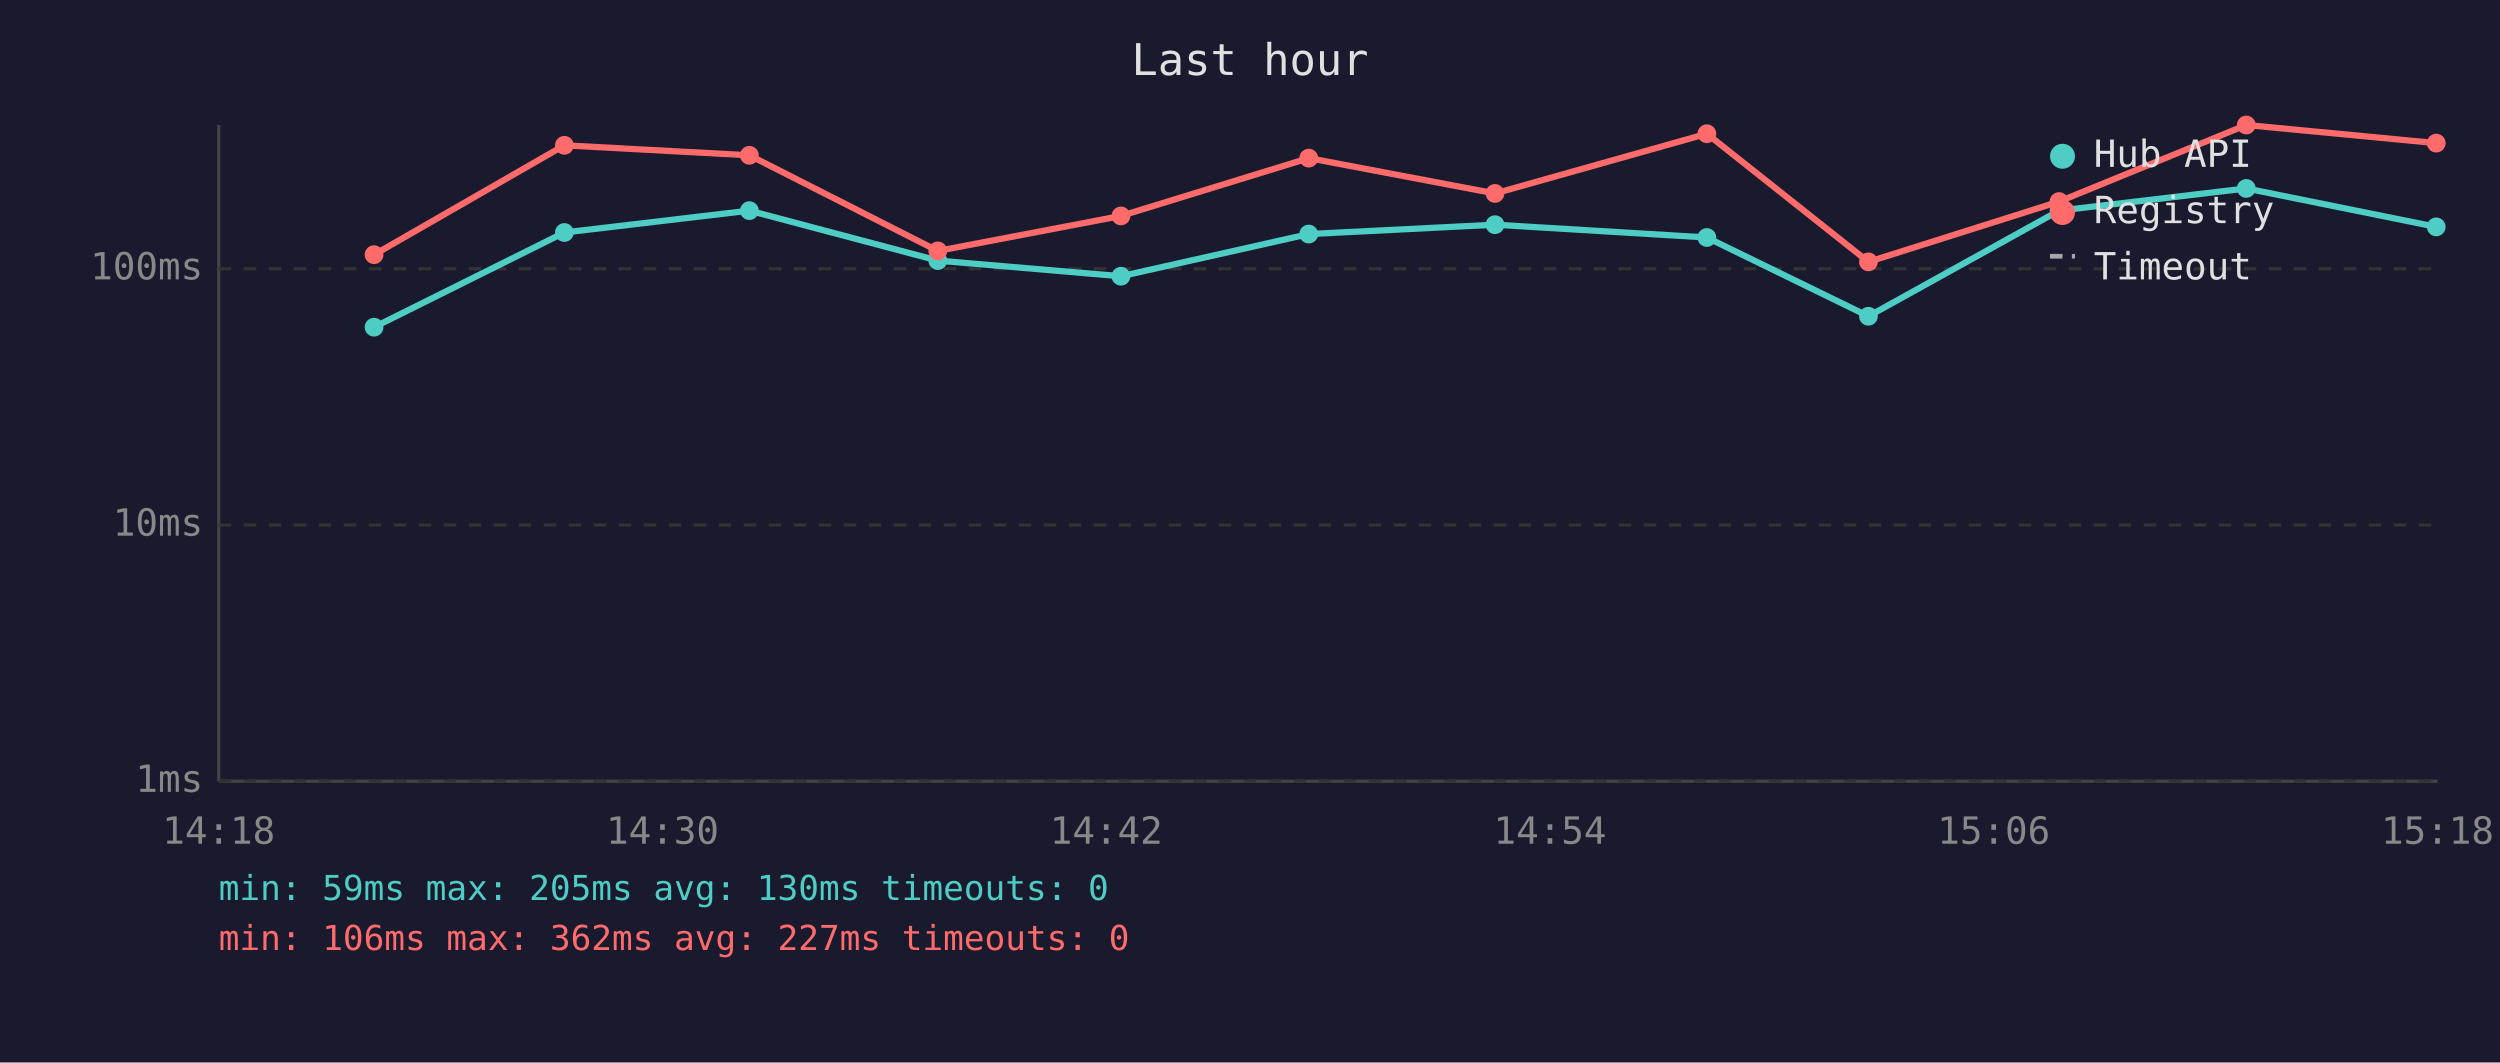
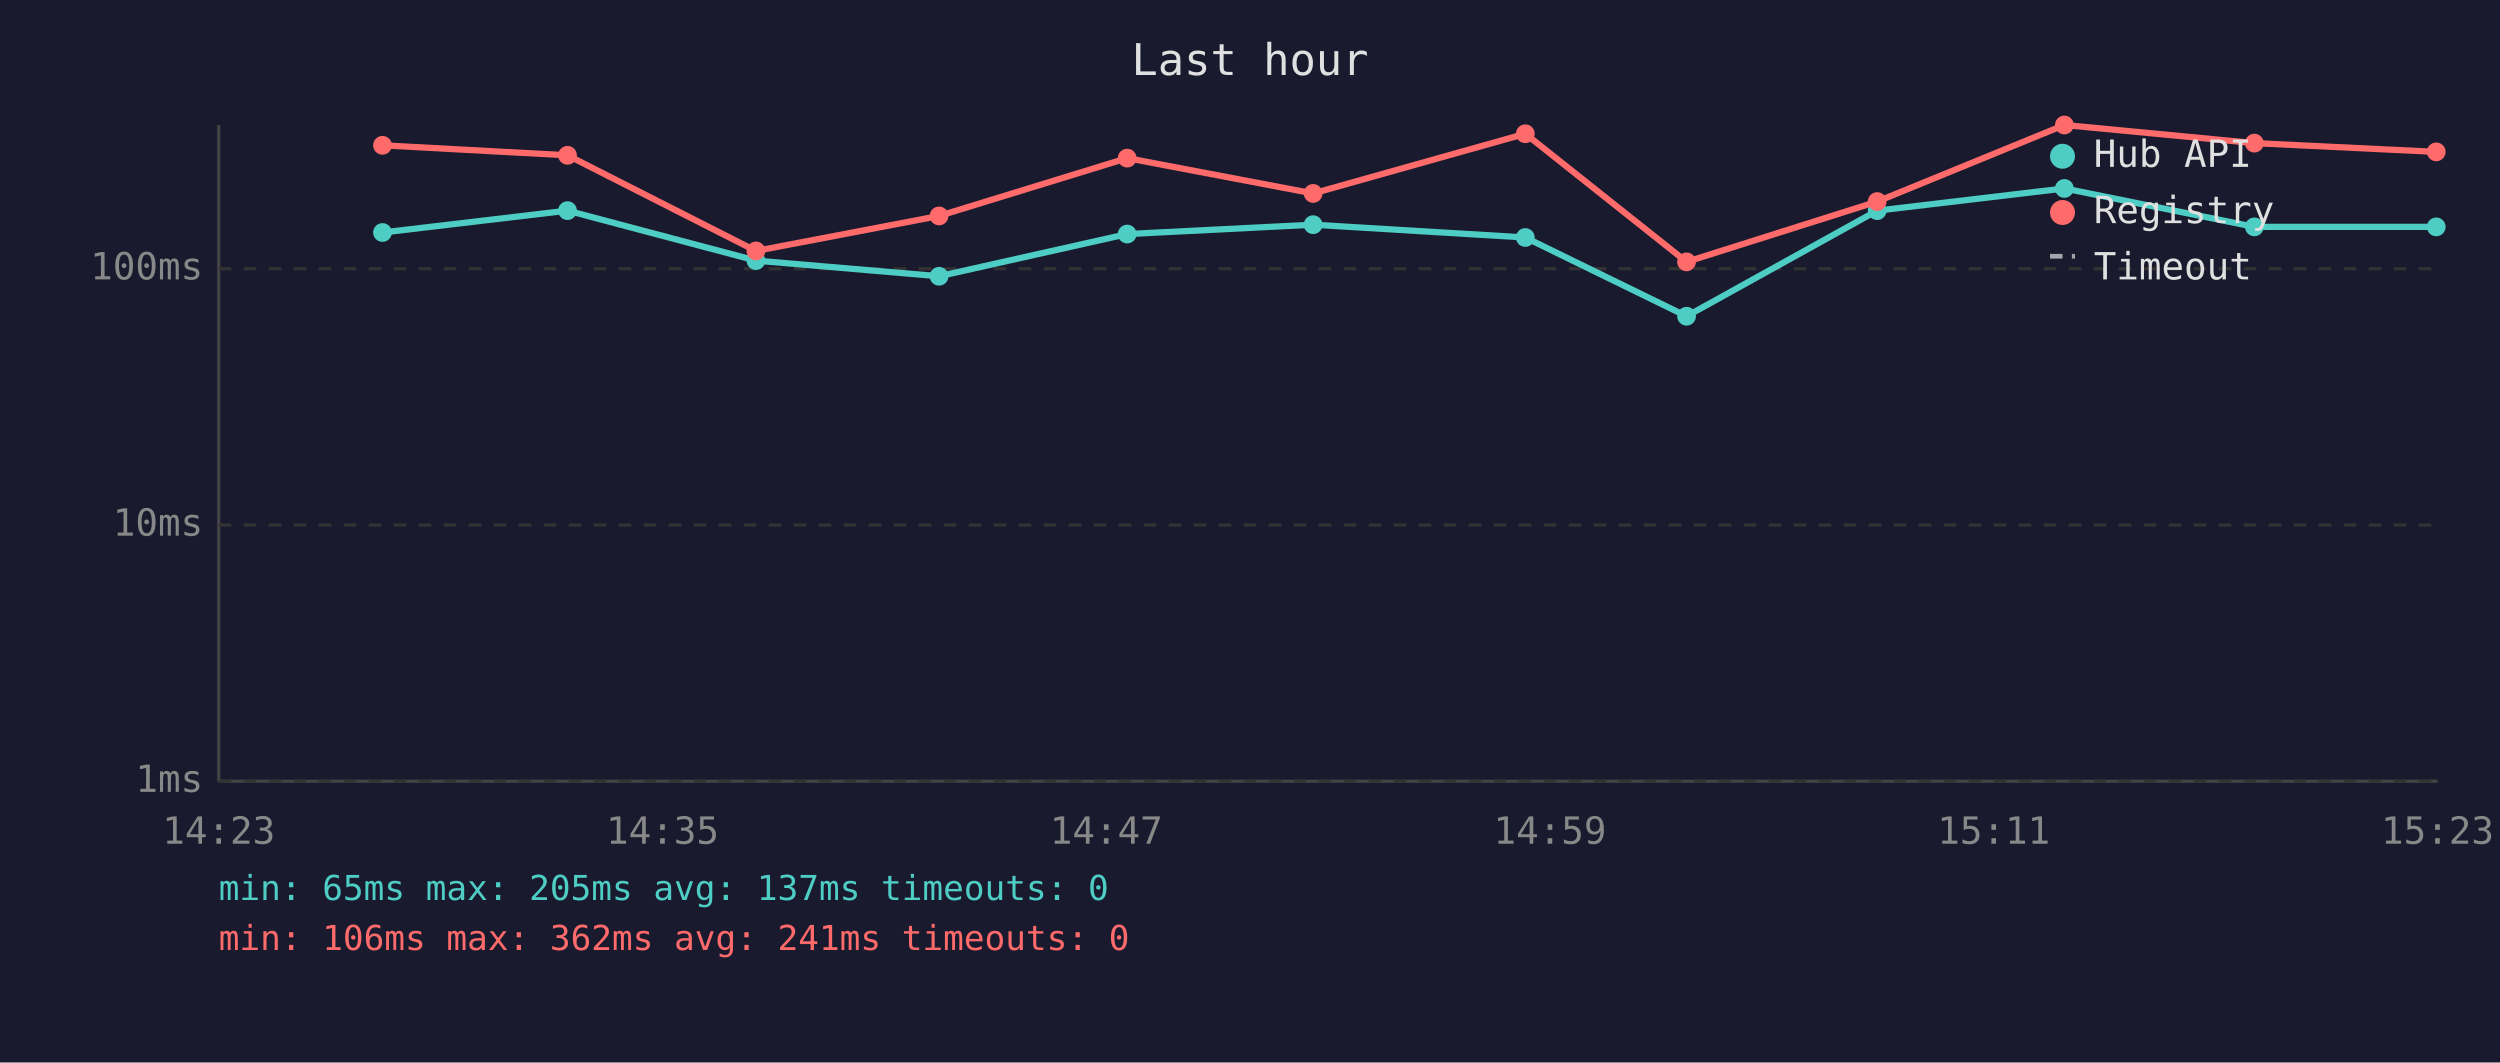
<svg xmlns="http://www.w3.org/2000/svg" viewBox="0 0 800 340" font-family="monospace" font-size="12">
  <rect width="800" height="340" fill="#1a1a2e" />
  <text x="400" y="24" fill="#e0e0e0" font-size="14" text-anchor="middle">Last hour</text>
  <line x1="70" y1="40" x2="70" y2="250" stroke="#444" stroke-width="1" />
  <line x1="70" y1="250" x2="780" y2="250" stroke="#444" stroke-width="1" />
  <line x1="70" y1="250" x2="780" y2="250" stroke="#333" stroke-width="1" stroke-dasharray="4" />
  <text x="65" y="250" fill="#888" text-anchor="end" dominant-baseline="middle">1ms</text>
  <line x1="70" y1="168" x2="780" y2="168" stroke="#333" stroke-width="1" stroke-dasharray="4" />
  <text x="65" y="168" fill="#888" text-anchor="end" dominant-baseline="middle">10ms</text>
  <line x1="70" y1="86" x2="780" y2="86" stroke="#333" stroke-width="1" stroke-dasharray="4" />
  <text x="65" y="86" fill="#888" text-anchor="end" dominant-baseline="middle">100ms</text>
-   <text x="70" y="270" fill="#888" text-anchor="middle">14:18</text>
-   <text x="212" y="270" fill="#888" text-anchor="middle">14:30</text>
-   <text x="354" y="270" fill="#888" text-anchor="middle">14:42</text>
-   <text x="496" y="270" fill="#888" text-anchor="middle">14:54</text>
-   <text x="638" y="270" fill="#888" text-anchor="middle">15:06</text>
-   <text x="780" y="270" fill="#888" text-anchor="middle">15:18</text>
-   <polyline points="119.7,104.7 180.6,74.4 239.8,67.4 300.1,83.4 358.7,88.4 418.8,74.9 478.4,71.9 546.2,76.0 597.9,101.2 658.9,67.4 718.8,60.3 779.6,72.6" fill="none" stroke="#4ecdc4" stroke-width="2" opacity="1" />
-   <circle cx="119.7" cy="104.7" r="3" fill="#4ecdc4" />
-   <circle cx="180.6" cy="74.4" r="3" fill="#4ecdc4" />
-   <circle cx="239.8" cy="67.4" r="3" fill="#4ecdc4" />
-   <circle cx="300.1" cy="83.4" r="3" fill="#4ecdc4" />
-   <circle cx="358.7" cy="88.4" r="3" fill="#4ecdc4" />
-   <circle cx="418.8" cy="74.9" r="3" fill="#4ecdc4" />
-   <circle cx="478.4" cy="71.9" r="3" fill="#4ecdc4" />
-   <circle cx="546.2" cy="76.0" r="3" fill="#4ecdc4" />
-   <circle cx="597.9" cy="101.2" r="3" fill="#4ecdc4" />
-   <circle cx="658.9" cy="67.4" r="3" fill="#4ecdc4" />
-   <circle cx="718.8" cy="60.3" r="3" fill="#4ecdc4" />
+   <text x="70" y="270" fill="#888" text-anchor="middle">14:23</text>
+   <text x="212" y="270" fill="#888" text-anchor="middle">14:35</text>
+   <text x="354" y="270" fill="#888" text-anchor="middle">14:47</text>
+   <text x="496" y="270" fill="#888" text-anchor="middle">14:59</text>
+   <text x="638" y="270" fill="#888" text-anchor="middle">15:11</text>
+   <text x="780" y="270" fill="#888" text-anchor="middle">15:23</text>
+   <polyline points="122.4,74.4 181.6,67.4 241.9,83.4 300.5,88.4 360.7,74.9 420.2,71.9 488.1,76.0 539.7,101.2 600.7,67.4 660.6,60.3 721.4,72.6 779.6,72.6" fill="none" stroke="#4ecdc4" stroke-width="2" opacity="1" />
+   <circle cx="122.4" cy="74.4" r="3" fill="#4ecdc4" />
+   <circle cx="181.6" cy="67.4" r="3" fill="#4ecdc4" />
+   <circle cx="241.9" cy="83.4" r="3" fill="#4ecdc4" />
+   <circle cx="300.5" cy="88.4" r="3" fill="#4ecdc4" />
+   <circle cx="360.7" cy="74.9" r="3" fill="#4ecdc4" />
+   <circle cx="420.2" cy="71.9" r="3" fill="#4ecdc4" />
+   <circle cx="488.1" cy="76.0" r="3" fill="#4ecdc4" />
+   <circle cx="539.7" cy="101.2" r="3" fill="#4ecdc4" />
+   <circle cx="600.7" cy="67.4" r="3" fill="#4ecdc4" />
+   <circle cx="660.6" cy="60.3" r="3" fill="#4ecdc4" />
+   <circle cx="721.4" cy="72.6" r="3" fill="#4ecdc4" />
  <circle cx="779.6" cy="72.6" r="3" fill="#4ecdc4" />
-   <polyline points="119.7,81.5 180.6,46.5 239.8,49.7 300.1,80.3 358.7,69.1 418.8,50.6 478.4,61.9 546.2,42.8 597.9,83.8 658.9,64.5 718.8,40.0 779.6,45.8" fill="none" stroke="#ff6b6b" stroke-width="2" opacity="1" />
-   <circle cx="119.7" cy="81.5" r="3" fill="#ff6b6b" />
-   <circle cx="180.6" cy="46.5" r="3" fill="#ff6b6b" />
-   <circle cx="239.8" cy="49.7" r="3" fill="#ff6b6b" />
-   <circle cx="300.1" cy="80.3" r="3" fill="#ff6b6b" />
-   <circle cx="358.7" cy="69.1" r="3" fill="#ff6b6b" />
-   <circle cx="418.8" cy="50.6" r="3" fill="#ff6b6b" />
-   <circle cx="478.4" cy="61.9" r="3" fill="#ff6b6b" />
-   <circle cx="546.2" cy="42.8" r="3" fill="#ff6b6b" />
-   <circle cx="597.9" cy="83.8" r="3" fill="#ff6b6b" />
-   <circle cx="658.9" cy="64.5" r="3" fill="#ff6b6b" />
-   <circle cx="718.8" cy="40.0" r="3" fill="#ff6b6b" />
-   <circle cx="779.6" cy="45.8" r="3" fill="#ff6b6b" />
+   <polyline points="122.4,46.5 181.6,49.7 241.9,80.3 300.5,69.1 360.7,50.6 420.2,61.9 488.1,42.8 539.7,83.8 600.7,64.5 660.6,40.0 721.4,45.8 779.6,48.6" fill="none" stroke="#ff6b6b" stroke-width="2" opacity="1" />
+   <circle cx="122.4" cy="46.5" r="3" fill="#ff6b6b" />
+   <circle cx="181.6" cy="49.7" r="3" fill="#ff6b6b" />
+   <circle cx="241.9" cy="80.3" r="3" fill="#ff6b6b" />
+   <circle cx="300.5" cy="69.1" r="3" fill="#ff6b6b" />
+   <circle cx="360.7" cy="50.6" r="3" fill="#ff6b6b" />
+   <circle cx="420.2" cy="61.9" r="3" fill="#ff6b6b" />
+   <circle cx="488.1" cy="42.8" r="3" fill="#ff6b6b" />
+   <circle cx="539.7" cy="83.8" r="3" fill="#ff6b6b" />
+   <circle cx="600.7" cy="64.5" r="3" fill="#ff6b6b" />
+   <circle cx="660.6" cy="40.0" r="3" fill="#ff6b6b" />
+   <circle cx="721.4" cy="45.8" r="3" fill="#ff6b6b" />
+   <circle cx="779.6" cy="48.6" r="3" fill="#ff6b6b" />
  <circle cx="660" cy="50" r="4" fill="#4ecdc4" />
  <text x="670" y="50" fill="#e0e0e0" dominant-baseline="middle">Hub API</text>
  <circle cx="660" cy="68" r="4" fill="#ff6b6b" />
  <text x="670" y="68" fill="#e0e0e0" dominant-baseline="middle">Registry</text>
  <line x1="656" y1="82" x2="664" y2="82" stroke="#e0e0e0" stroke-width="1.5" stroke-dasharray="4,3" opacity="0.7" />
  <text x="670" y="86" fill="#e0e0e0" dominant-baseline="middle">Timeout</text>
-   <text x="70" y="288" fill="#4ecdc4" font-size="11">min: 59ms  max: 205ms  avg: 130ms  timeouts: 0</text>
-   <text x="70" y="304" fill="#ff6b6b" font-size="11">min: 106ms  max: 362ms  avg: 227ms  timeouts: 0</text>
+   <text x="70" y="288" fill="#4ecdc4" font-size="11">min: 65ms  max: 205ms  avg: 137ms  timeouts: 0</text>
+   <text x="70" y="304" fill="#ff6b6b" font-size="11">min: 106ms  max: 362ms  avg: 241ms  timeouts: 0</text>
</svg>
